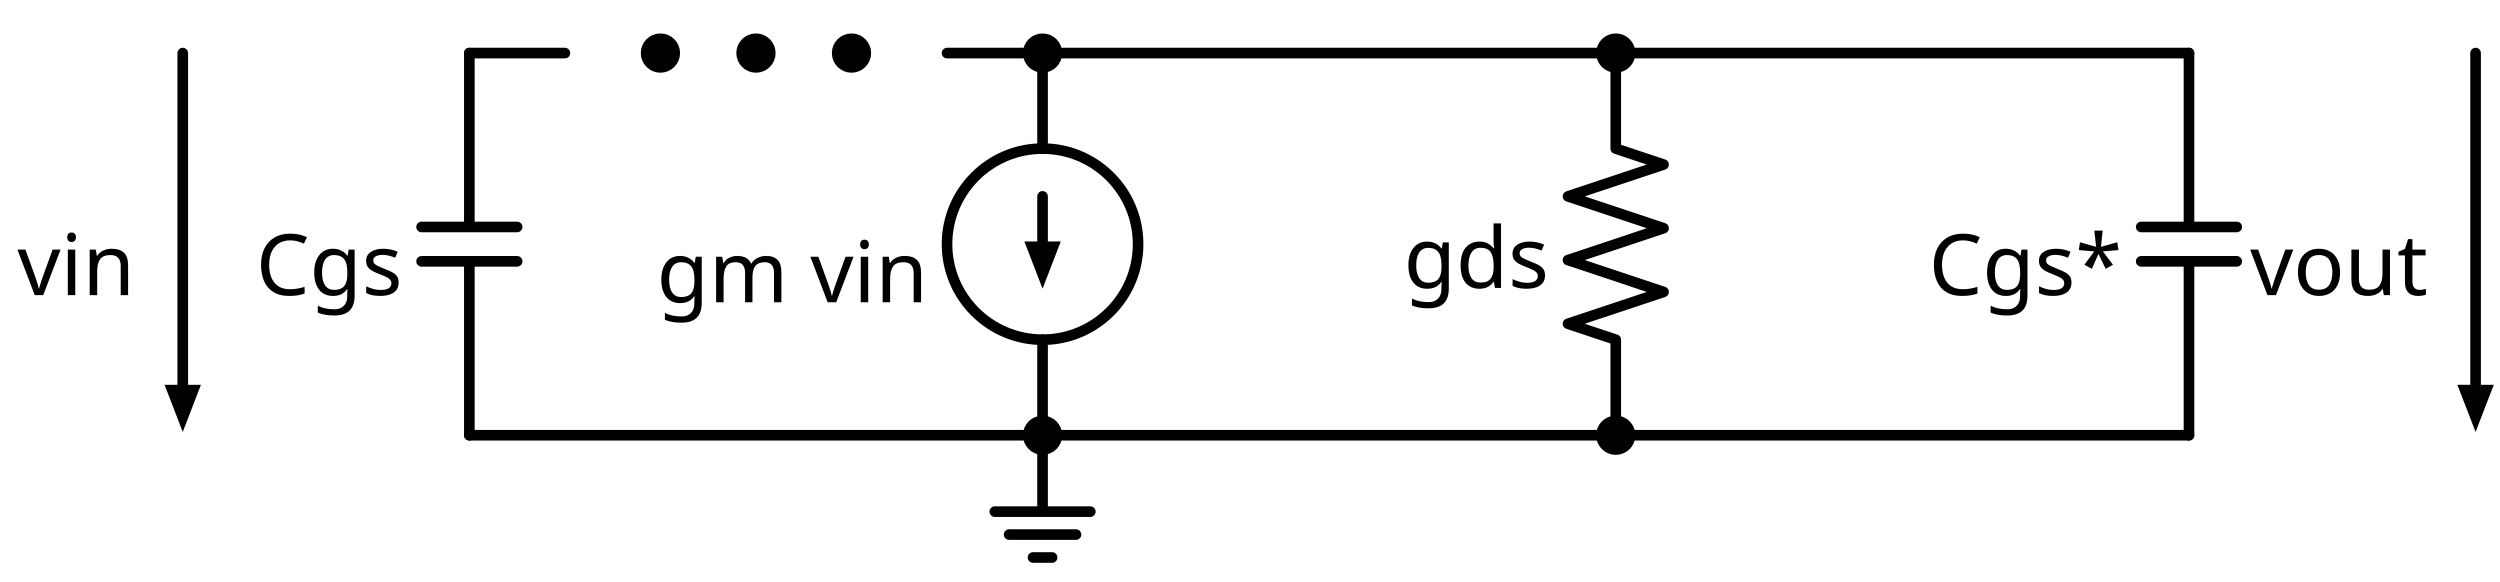
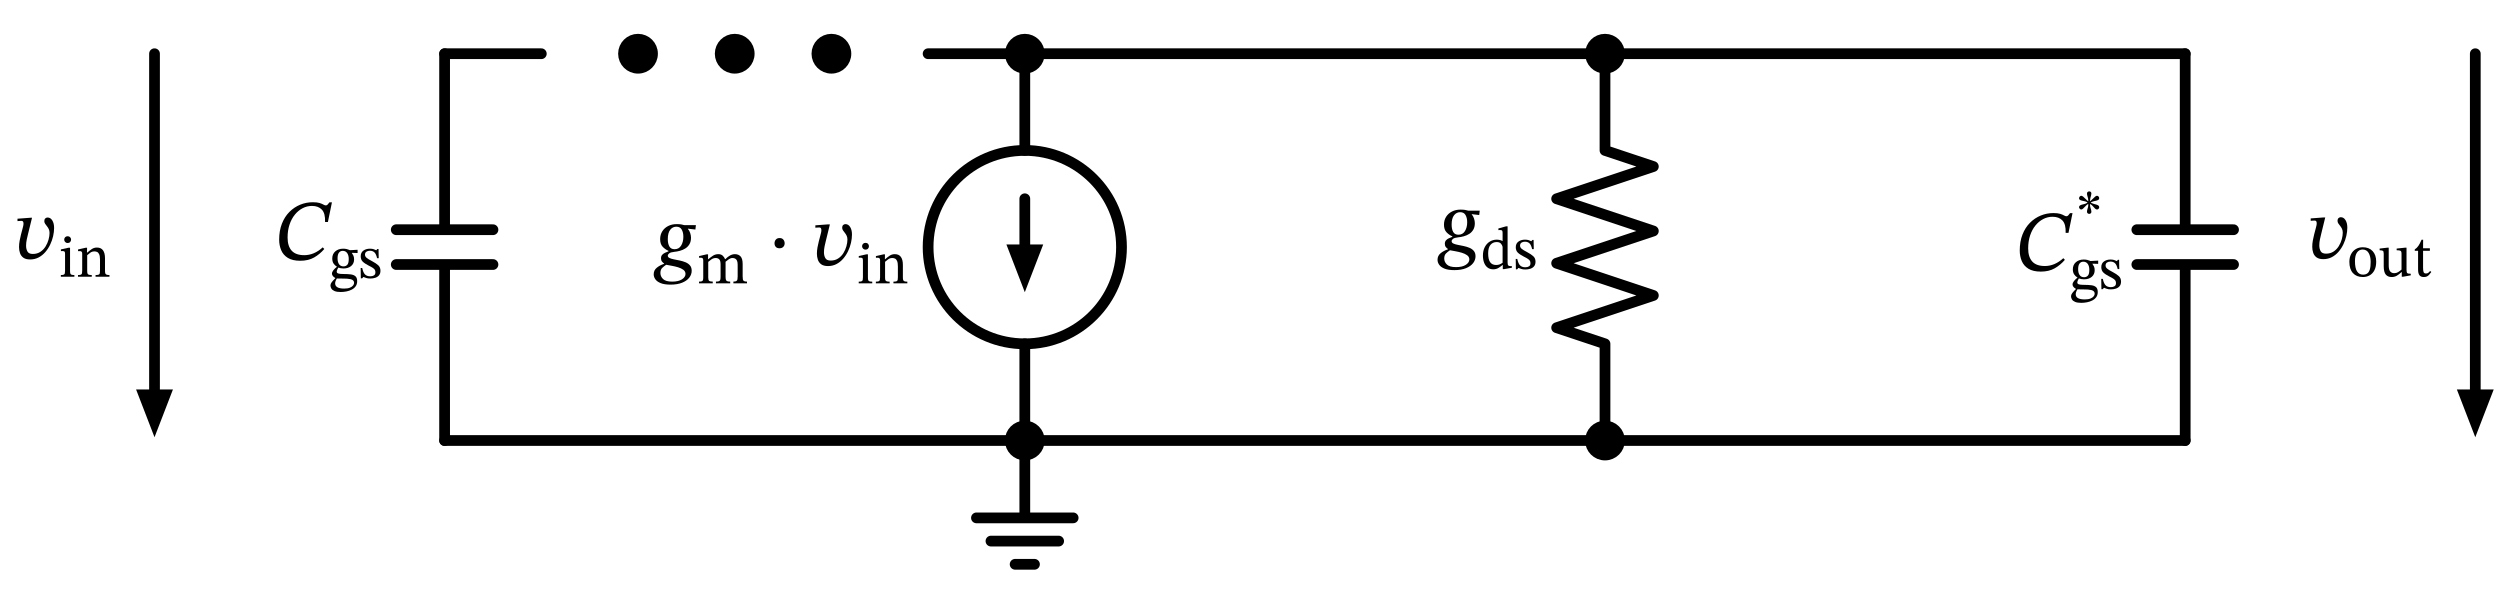
- <svg xmlns="http://www.w3.org/2000/svg" xml:lang="en" height="109.64pt" width="471.032pt" viewBox="-88.432 -82.0 471.032 109.64">
+ <svg xmlns="http://www.w3.org/2000/svg" xml:lang="en" height="109.64pt" width="465.362pt" viewBox="-82.762 -82.0 465.362 109.64">
  <circle cx="36.0" cy="-72.0" r="2.7" style="stroke:black;fill:black;stroke-width:2.0;" />
  <circle cx="54.0" cy="-72.0" r="2.7" style="stroke:black;fill:black;stroke-width:2.0;" />
  <circle cx="72.0" cy="-72.0" r="2.7" style="stroke:black;fill:black;stroke-width:2.0;" />
  <circle cx="108.0" cy="-36.0" r="18.0" style="stroke:black;fill:none;stroke-width:2.0;" />
  <path d="M 0.0,-0.0 L 2.0059714570033646e-15,-32.76 M -9,-32.76 L 9,-32.76 M -9,-39.24 L 9,-39.24 M 2.402757019927107e-15,-39.24 L 4.408728476930472e-15,-72.0" style="stroke:black;fill:none;stroke-width:2.0;stroke-linecap:round;stroke-linejoin:round;" />
  <path d="M 4.408728476930472e-15,-72.0 L 9,-72.0 L 18,-72.0" style="stroke:black;fill:none;stroke-width:2.0;stroke-linecap:round;stroke-linejoin:round;" />
  <path d="M 90.0,-72.0 L 99.0,-72.0 L 108.0,-72.0" style="stroke:black;fill:none;stroke-width:2.0;stroke-linecap:round;stroke-linejoin:round;" />
  <path d="M 108.0,-72.0 L 108.0,-54.0 L 108.0,-54.0 M 108,-18.0 L 108,-18.0 L 108,-0.0" style="stroke:black;fill:none;stroke-width:2.0;stroke-linecap:round;stroke-linejoin:round;" />
  <path d="M 108.0,-45.0 L 108,-36.0" style="stroke:black;fill:none;stroke-width:2.0;stroke-linecap:round;stroke-linejoin:round;" />
  <path d="M 108 -29.0 L 105.3 -36.0 L 110.7 -36.0 Z" style="stroke:black;fill:black;stroke-linecap:butt;stroke-linejoin:miter;" />
  <path d="M 108,-0.0 L 108,14.4 L 99,14.4 L 117,14.4 M 101.7,18.72 L 114.3,18.72 M 106.2,23.04 L 109.8,23.04" style="stroke:black;fill:none;stroke-width:2.0;stroke-linecap:round;stroke-linejoin:round;" />
  <path d="M 108,-0.0 L 54,-6.613092715395707e-15 L -1.5987211554602254e-14,-1.3226185430791413e-14" style="stroke:black;fill:none;stroke-width:2.0;stroke-linecap:round;stroke-linejoin:round;" />
  <path d="M 108,-0.0 L 162.0,-0.0 L 216.0,-0.0" style="stroke:black;fill:none;stroke-width:2.0;stroke-linecap:round;stroke-linejoin:round;" />
  <path d="M 216.0,-0.0 L 216.0,-18.0 L 207.0,-21.0 L 225.0,-27.0 L 207.0,-33.0 L 225.0,-39.0 L 207.0,-45.0 L 225.0,-51 L 216.0,-54.0 L 216.0,-72.0" style="stroke:black;fill:none;stroke-width:2.0;stroke-linecap:round;stroke-linejoin:round;" />
  <path d="M 216.0,-72.0 L 162.0,-72.0 L 108.0,-72" style="stroke:black;fill:none;stroke-width:2.0;stroke-linecap:round;stroke-linejoin:round;" />
  <path d="M 216.0,-72.0 L 270.0,-72.0 L 324.0,-72.0" style="stroke:black;fill:none;stroke-width:2.0;stroke-linecap:round;stroke-linejoin:round;" />
  <path d="M 324.0,-0.0 L 324.0,-32.76 M 315.0,-32.76 L 333.0,-32.76 M 315.0,-39.24 L 333.0,-39.24 M 324.0,-39.24 L 324.0,-72.0" style="stroke:black;fill:none;stroke-width:2.0;stroke-linecap:round;stroke-linejoin:round;" />
  <path d="M 378.0,-72.0 L 378.0,-36.0 L 378.0,-9.0" style="stroke:black;fill:none;stroke-width:2.0;stroke-linecap:round;stroke-linejoin:round;" />
  <path d="M 378.0 -2.0 L 375.3 -9.0 L 380.7 -9.0 Z" style="stroke:black;fill:black;stroke-linecap:butt;stroke-linejoin:miter;" />
  <path d="M 324.0,-0.0 L 270.0,-6.613092715395707e-15 L 216.0,-1.3226185430791413e-14" style="stroke:black;fill:none;stroke-width:2.0;stroke-linecap:round;stroke-linejoin:round;" />
  <path d="M -54,-72.0 L -54.0,-36.0 L -54,-9.0" style="stroke:black;fill:none;stroke-width:2.0;stroke-linecap:round;stroke-linejoin:round;" />
  <path d="M -54 -2.0 L -56.7 -9.0 L -51.3 -9.0 Z" style="stroke:black;fill:black;stroke-linecap:butt;stroke-linejoin:miter;" />
-   <text x="-12.6" y="-42.4" fill="black" font-size="16" font-family="sans" text-anchor="end">
-     <tspan x="-12.6" dy="16">Cgs</tspan>
-   </text>
+   <g>
+     <g>
+       <g>
+         <path d="M -22.685 -35.956 L -22.685 -35.956 L -22.397 -35.652 Q -23.213 -34.692 -24.285 -34.076 Q -25.357 -33.46 -26.877 -33.46 Q -28.317 -33.46 -29.181 -33.996 Q -30.045 -34.532 -30.421 -35.428 Q -30.797 -36.324 -30.797 -37.38 Q -30.797 -39.06 -30.285 -40.364 Q -29.773 -41.668 -28.885 -42.556 Q -27.997 -43.444 -26.877 -43.9 Q -25.757 -44.356 -24.541 -44.356 Q -23.725 -44.356 -23.269 -44.212 Q -22.813 -44.068 -22.557 -43.916 Q -22.301 -43.764 -22.109 -43.764 Q -21.917 -43.764 -21.773 -43.924 Q -21.629 -44.084 -21.437 -44.34 L -20.973 -44.34 L -21.725 -40.676 L -22.253 -40.676 Q -22.189 -42.276 -22.845 -42.972 Q -23.501 -43.668 -24.685 -43.668 Q -25.613 -43.668 -26.429 -43.244 Q -27.245 -42.82 -27.877 -42.044 Q -28.509 -41.268 -28.869 -40.188 Q -29.229 -39.108 -29.229 -37.78 Q -29.229 -36.18 -28.469 -35.34 Q -27.709 -34.5 -26.125 -34.5 Q -24.285 -34.5 -22.685 -35.956 Z " fill="black" />
+         <path d="M -20.051 -32.337 L -20.051 -32.337 L -20.051 -32.359 Q -20.454 -32.594 -20.684 -32.964 Q -20.914 -33.334 -20.914 -33.882 Q -20.914 -34.722 -20.342 -35.215 Q -19.771 -35.708 -18.886 -35.708 Q -18.517 -35.708 -18.237 -35.641 Q -17.957 -35.574 -17.8 -35.501 Q -17.643 -35.428 -17.643 -35.428 L -16.198 -35.506 L -16.198 -34.902 L -17.251 -34.935 L -17.251 -34.879 Q -17.128 -34.711 -16.988 -34.431 Q -16.848 -34.151 -16.848 -33.726 Q -16.848 -32.942 -17.397 -32.482 Q -17.946 -32.023 -18.83 -32.023 Q -19.099 -32.023 -19.334 -32.068 Q -19.57 -32.113 -19.794 -32.191 Q -19.872 -32.079 -19.978 -31.833 Q -20.085 -31.586 -20.085 -31.441 Q -20.085 -31.194 -19.81 -31.094 Q -19.536 -30.993 -18.763 -30.993 Q -18.058 -30.993 -17.492 -30.926 Q -16.926 -30.858 -16.602 -30.578 Q -16.277 -30.298 -16.277 -29.66 Q -16.277 -29.1 -16.551 -28.714 Q -16.826 -28.327 -17.279 -28.092 Q -17.733 -27.857 -18.276 -27.75 Q -18.819 -27.644 -19.346 -27.644 Q -20.074 -27.644 -20.494 -27.823 Q -20.914 -28.002 -21.082 -28.288 Q -21.25 -28.574 -21.25 -28.876 Q -21.25 -29.156 -21.02 -29.464 Q -20.79 -29.772 -20.342 -30.209 L -20.342 -30.254 Q -20.622 -30.399 -20.796 -30.612 Q -20.97 -30.825 -20.97 -31.06 Q -20.97 -31.362 -20.706 -31.698 Q -20.443 -32.034 -20.051 -32.337 Z M -20.062 -30.164 L -20.062 -30.164 Q -20.242 -29.85 -20.309 -29.643 Q -20.376 -29.436 -20.376 -29.257 Q -20.376 -28.282 -18.696 -28.282 Q -18.035 -28.282 -17.626 -28.45 Q -17.218 -28.618 -17.033 -28.865 Q -16.848 -29.111 -16.848 -29.346 Q -16.848 -29.638 -17.027 -29.8 Q -17.206 -29.962 -17.492 -30.03 Q -17.778 -30.097 -18.097 -30.119 Q -18.416 -30.142 -18.696 -30.142 Q -18.763 -30.142 -18.797 -30.142 Q -19.245 -30.153 -19.491 -30.153 Q -19.738 -30.153 -19.861 -30.158 Q -19.984 -30.164 -20.062 -30.164 Z M -18.965 -35.305 L -18.965 -35.305 Q -19.402 -35.305 -19.665 -34.969 Q -19.928 -34.633 -19.928 -33.927 Q -19.928 -33.21 -19.648 -32.813 Q -19.368 -32.415 -18.819 -32.415 Q -18.394 -32.415 -18.119 -32.706 Q -17.845 -32.998 -17.845 -33.793 Q -17.845 -34.476 -18.136 -34.89 Q -18.427 -35.305 -18.965 -35.305 Z " fill="black" />
+         <path d="M -15.627 -32.113 L -15.627 -32.113 L -15.336 -32.113 Q -15.157 -31.25 -14.81 -30.909 Q -14.462 -30.567 -13.846 -30.567 Q -13.421 -30.567 -13.152 -30.741 Q -12.883 -30.914 -12.883 -31.306 Q -12.883 -31.575 -12.978 -31.754 Q -13.074 -31.934 -13.342 -32.118 Q -13.611 -32.303 -14.138 -32.561 Q -14.899 -32.953 -15.258 -33.317 Q -15.616 -33.681 -15.616 -34.297 Q -15.616 -34.991 -15.118 -35.35 Q -14.619 -35.708 -13.902 -35.708 Q -13.477 -35.708 -13.208 -35.613 Q -12.939 -35.518 -12.726 -35.417 L -12.715 -35.417 L -12.525 -35.652 L -12.301 -35.652 L -12.267 -33.938 L -12.57 -33.938 Q -12.749 -34.734 -13.074 -35.03 Q -13.398 -35.327 -13.914 -35.327 Q -14.294 -35.327 -14.558 -35.148 Q -14.821 -34.969 -14.821 -34.588 Q -14.821 -34.263 -14.518 -34.006 Q -14.216 -33.748 -13.51 -33.39 Q -12.749 -32.986 -12.346 -32.611 Q -11.942 -32.236 -11.942 -31.609 Q -11.942 -31.082 -12.2 -30.763 Q -12.458 -30.444 -12.889 -30.298 Q -13.32 -30.153 -13.824 -30.153 Q -14.306 -30.153 -14.591 -30.254 Q -14.877 -30.354 -15.101 -30.444 L -15.123 -30.444 L -15.358 -30.186 L -15.594 -30.186 Z " fill="black" />
+       </g>
+     </g>
+   </g>
  <circle cx="108.0" cy="-72.0" r="2.7" style="stroke:black;fill:black;stroke-width:2.0;" />
  <circle cx="108" cy="-0.0" r="2.7" style="stroke:black;fill:black;stroke-width:2.0;" />
-   <text x="86.4" y="-41.05" fill="black" font-size="16" font-family="sans" text-anchor="end">
-     <tspan x="86.4" dy="16">gm vin</tspan>
-   </text>
+   <g>
+     <g>
+       <g>
+         <path d="M 46.777 -40.09 L 46.777 -40.09 L 46.681 -39.274 L 45.289 -39.434 L 45.289 -39.386 Q 45.561 -39.082 45.713 -38.626 Q 45.865 -38.17 45.865 -37.754 Q 45.865 -37.034 45.577 -36.546 Q 45.289 -36.058 44.825 -35.762 Q 44.361 -35.466 43.801 -35.314 Q 43.241 -35.162 42.713 -35.114 Q 42.073 -35.05 41.809 -34.842 Q 41.545 -34.634 41.545 -34.41 Q 41.545 -34.122 41.865 -33.97 Q 42.185 -33.818 42.689 -33.722 Q 43.193 -33.626 43.769 -33.506 Q 44.345 -33.386 44.849 -33.178 Q 45.353 -32.97 45.673 -32.594 Q 45.993 -32.218 45.993 -31.594 Q 45.993 -30.906 45.545 -30.322 Q 45.097 -29.738 44.217 -29.378 Q 43.337 -29.018 42.057 -29.018 Q 40.905 -29.018 40.217 -29.298 Q 39.529 -29.578 39.225 -30.018 Q 38.921 -30.458 38.921 -30.938 Q 38.921 -31.706 39.513 -32.178 Q 40.105 -32.65 40.857 -32.89 L 40.857 -32.954 Q 40.649 -33.082 40.465 -33.314 Q 40.281 -33.546 40.281 -33.914 Q 40.281 -34.314 40.489 -34.554 Q 40.697 -34.794 41.025 -34.946 Q 41.353 -35.098 41.673 -35.21 L 41.673 -35.306 Q 41.049 -35.578 40.585 -36.074 Q 40.121 -36.57 40.121 -37.482 Q 40.121 -38.314 40.521 -38.946 Q 40.921 -39.578 41.617 -39.93 Q 42.313 -40.282 43.177 -40.282 Q 43.753 -40.282 44.049 -40.226 Q 44.345 -40.17 44.633 -40.09 Z M 44.841 -31.002 L 44.841 -31.002 Q 44.841 -31.482 44.441 -31.778 Q 44.041 -32.074 43.449 -32.25 Q 42.857 -32.426 42.257 -32.53 Q 41.657 -32.634 41.241 -32.714 Q 40.841 -32.458 40.505 -32.13 Q 40.169 -31.802 40.169 -31.178 Q 40.169 -30.538 40.665 -30.058 Q 41.161 -29.578 42.377 -29.578 Q 43.529 -29.578 44.185 -30.002 Q 44.841 -30.426 44.841 -31.002 Z M 44.441 -37.93 L 44.441 -37.93 Q 44.441 -38.73 44.137 -39.266 Q 43.833 -39.802 43.129 -39.802 Q 42.441 -39.802 41.993 -39.226 Q 41.545 -38.65 41.545 -37.482 Q 41.545 -36.65 41.833 -36.13 Q 42.121 -35.61 42.809 -35.61 Q 43.609 -35.61 44.025 -36.282 Q 44.441 -36.954 44.441 -37.93 Z " fill="black" />
+         <path d="M 49.073 -33.256 L 49.073 -33.256 L 49.073 -30.344 Q 49.073 -29.874 49.235 -29.728 Q 49.398 -29.583 49.913 -29.583 L 49.913 -29.258 L 47.359 -29.258 L 47.359 -29.583 Q 47.718 -29.583 47.88 -29.644 Q 48.043 -29.706 48.093 -29.88 Q 48.143 -30.053 48.143 -30.389 L 48.143 -33.525 Q 48.143 -33.828 48.026 -33.928 Q 47.908 -34.029 47.673 -34.029 Q 47.55 -34.029 47.46 -34.018 Q 47.371 -34.007 47.371 -34.007 L 47.371 -34.332 L 48.771 -34.656 L 49.039 -34.656 L 49.039 -33.749 L 49.084 -33.749 Q 49.543 -34.141 49.969 -34.416 Q 50.395 -34.69 50.966 -34.69 Q 51.447 -34.69 51.744 -34.427 Q 52.041 -34.164 52.209 -33.76 L 52.254 -33.76 Q 52.713 -34.22 53.15 -34.455 Q 53.587 -34.69 54.035 -34.69 Q 54.695 -34.69 55.087 -34.276 Q 55.479 -33.861 55.479 -32.842 L 55.479 -30.557 Q 55.479 -30.21 55.519 -29.992 Q 55.558 -29.773 55.731 -29.678 Q 55.905 -29.583 56.286 -29.583 L 56.286 -29.258 L 53.755 -29.258 L 53.755 -29.583 Q 54.135 -29.583 54.303 -29.684 Q 54.471 -29.784 54.511 -30.003 Q 54.55 -30.221 54.55 -30.557 L 54.55 -32.708 Q 54.55 -33.223 54.421 -33.492 Q 54.292 -33.76 54.074 -33.867 Q 53.855 -33.973 53.587 -33.973 Q 53.239 -33.973 52.909 -33.744 Q 52.579 -33.514 52.299 -33.279 L 52.299 -30.557 Q 52.299 -30.176 52.349 -29.964 Q 52.399 -29.751 52.579 -29.667 Q 52.758 -29.583 53.161 -29.583 L 53.161 -29.258 L 50.507 -29.258 L 50.507 -29.583 Q 50.91 -29.583 51.089 -29.661 Q 51.268 -29.74 51.319 -29.952 Q 51.369 -30.165 51.369 -30.557 L 51.369 -32.775 Q 51.369 -33.492 51.117 -33.732 Q 50.865 -33.973 50.473 -33.973 Q 50.036 -33.973 49.678 -33.727 Q 49.319 -33.48 49.073 -33.256 Z " fill="black" />
+         <path d="M 63.298 -36.698 L 63.298 -36.698 Q 63.298 -36.33 63.05 -36.058 Q 62.802 -35.786 62.338 -35.786 Q 61.874 -35.786 61.642 -36.05 Q 61.41 -36.314 61.41 -36.714 Q 61.41 -37.114 61.658 -37.402 Q 61.906 -37.69 62.354 -37.69 Q 62.818 -37.69 63.058 -37.394 Q 63.298 -37.098 63.298 -36.698 Z " fill="black" />
+         <path d="M 71.365 -40.234 L 71.365 -40.234 L 71.717 -40.234 L 70.965 -37.162 Q 70.853 -36.746 70.733 -36.162 Q 70.613 -35.578 70.613 -35.034 Q 70.613 -34.41 70.869 -33.954 Q 71.125 -33.498 71.861 -33.498 Q 72.677 -33.498 73.269 -33.89 Q 73.861 -34.282 74.237 -34.89 Q 74.613 -35.498 74.797 -36.17 Q 74.981 -36.842 74.981 -37.402 Q 74.981 -37.818 74.837 -38.122 Q 74.693 -38.426 74.493 -38.666 Q 74.293 -38.906 74.149 -39.13 Q 74.005 -39.354 74.005 -39.61 Q 74.005 -39.93 74.181 -40.106 Q 74.357 -40.282 74.613 -40.282 Q 75.157 -40.282 75.493 -39.738 Q 75.829 -39.194 75.829 -38.346 Q 75.829 -37.61 75.645 -36.802 Q 75.461 -35.994 75.093 -35.226 Q 74.725 -34.458 74.181 -33.834 Q 73.637 -33.21 72.933 -32.842 Q 72.229 -32.474 71.365 -32.474 Q 70.565 -32.474 70.117 -32.794 Q 69.669 -33.114 69.485 -33.642 Q 69.301 -34.17 69.301 -34.778 Q 69.301 -35.354 69.413 -35.962 Q 69.525 -36.57 69.653 -37.066 L 69.973 -38.282 Q 70.005 -38.41 70.069 -38.666 Q 70.133 -38.922 70.133 -39.162 Q 70.133 -39.37 70.053 -39.514 Q 69.973 -39.658 69.749 -39.658 Q 69.557 -39.658 69.285 -39.634 Q 69.013 -39.61 69.013 -39.61 L 69.013 -40.058 Z " fill="black" />
+         <path d="M 79.603 -29.572 L 79.603 -29.572 L 79.603 -29.258 L 77.083 -29.258 L 77.083 -29.572 Q 77.464 -29.572 77.626 -29.644 Q 77.789 -29.717 77.828 -29.896 Q 77.867 -30.076 77.867 -30.389 L 77.867 -33.514 Q 77.867 -33.872 77.744 -33.956 Q 77.621 -34.04 77.374 -34.04 Q 77.262 -34.04 77.178 -34.029 Q 77.094 -34.018 77.094 -34.018 L 77.094 -34.343 L 78.506 -34.656 L 78.797 -34.656 L 78.797 -30.389 Q 78.797 -30.064 78.842 -29.885 Q 78.886 -29.706 79.06 -29.639 Q 79.234 -29.572 79.603 -29.572 Z M 78.349 -36.796 L 78.349 -36.796 Q 78.64 -36.796 78.814 -36.611 Q 78.987 -36.426 78.987 -36.168 Q 78.987 -35.911 78.814 -35.72 Q 78.64 -35.53 78.349 -35.53 Q 78.069 -35.53 77.89 -35.72 Q 77.71 -35.911 77.71 -36.168 Q 77.71 -36.426 77.884 -36.611 Q 78.058 -36.796 78.349 -36.796 Z " fill="black" />
+         <path d="M 85.304 -32.696 L 85.304 -32.696 L 85.304 -30.389 Q 85.304 -30.076 85.354 -29.896 Q 85.405 -29.717 85.584 -29.644 Q 85.763 -29.572 86.133 -29.572 L 86.133 -29.258 L 83.546 -29.258 L 83.546 -29.572 Q 83.949 -29.572 84.122 -29.644 Q 84.296 -29.717 84.335 -29.896 Q 84.374 -30.076 84.374 -30.389 L 84.374 -32.416 Q 84.374 -33.088 84.223 -33.424 Q 84.072 -33.76 83.837 -33.867 Q 83.602 -33.973 83.344 -33.973 Q 82.896 -33.973 82.571 -33.732 Q 82.246 -33.492 81.989 -33.268 L 81.989 -30.389 Q 81.989 -30.076 82.034 -29.896 Q 82.078 -29.717 82.258 -29.644 Q 82.437 -29.572 82.84 -29.572 L 82.84 -29.258 L 80.275 -29.258 L 80.275 -29.572 Q 80.656 -29.572 80.818 -29.644 Q 80.981 -29.717 81.02 -29.896 Q 81.059 -30.076 81.059 -30.389 L 81.059 -33.536 Q 81.059 -33.839 80.936 -33.934 Q 80.813 -34.029 80.589 -34.029 Q 80.443 -34.029 80.365 -34.018 Q 80.286 -34.007 80.286 -34.007 L 80.286 -34.332 L 81.709 -34.656 L 81.966 -34.656 L 81.955 -33.749 L 82 -33.749 Q 82.459 -34.152 82.868 -34.421 Q 83.277 -34.69 83.803 -34.69 Q 84.565 -34.69 84.934 -34.175 Q 85.304 -33.66 85.304 -32.696 Z " fill="black" />
+       </g>
+     </g>
+   </g>
  <circle cx="216.0" cy="-0.0" r="2.7" style="stroke:black;fill:black;stroke-width:2.0;" />
  <circle cx="216.0" cy="-72.0" r="2.7" style="stroke:black;fill:black;stroke-width:2.0;" />
-   <text x="203.4" y="-43.75" fill="black" font-size="16" font-family="sans" text-anchor="end">
-     <tspan x="203.4" dy="16">gds</tspan>
-   </text>
-   <text x="311.4" y="-42.4" fill="black" font-size="16" font-family="sans" text-anchor="end">
-     <tspan x="311.4" dy="16">Cgs*</tspan>
-   </text>
-   <text x="369.0" y="-42.4" fill="black" font-size="16" font-family="sans" text-anchor="end">
-     <tspan x="369.0" dy="16">vout</tspan>
-   </text>
-   <text x="-63.0" y="-42.4" fill="black" font-size="16" font-family="sans" text-anchor="end">
-     <tspan x="-63.0" dy="16">vin</tspan>
-   </text>
+   <g>
+     <g>
+       <g>
+         <path d="M 192.683 -42.79 L 192.683 -42.79 L 192.587 -41.974 L 191.195 -42.134 L 191.195 -42.086 Q 191.467 -41.782 191.619 -41.326 Q 191.771 -40.87 191.771 -40.454 Q 191.771 -39.734 191.483 -39.246 Q 191.195 -38.758 190.731 -38.462 Q 190.267 -38.166 189.707 -38.014 Q 189.147 -37.862 188.619 -37.814 Q 187.979 -37.75 187.715 -37.542 Q 187.451 -37.334 187.451 -37.11 Q 187.451 -36.822 187.771 -36.67 Q 188.091 -36.518 188.595 -36.422 Q 189.099 -36.326 189.675 -36.206 Q 190.251 -36.086 190.755 -35.878 Q 191.259 -35.67 191.579 -35.294 Q 191.899 -34.918 191.899 -34.294 Q 191.899 -33.606 191.451 -33.022 Q 191.003 -32.438 190.123 -32.078 Q 189.243 -31.718 187.963 -31.718 Q 186.811 -31.718 186.123 -31.998 Q 185.435 -32.278 185.131 -32.718 Q 184.827 -33.158 184.827 -33.638 Q 184.827 -34.406 185.419 -34.878 Q 186.011 -35.35 186.763 -35.59 L 186.763 -35.654 Q 186.555 -35.782 186.371 -36.014 Q 186.187 -36.246 186.187 -36.614 Q 186.187 -37.014 186.395 -37.254 Q 186.603 -37.494 186.931 -37.646 Q 187.259 -37.798 187.579 -37.91 L 187.579 -38.006 Q 186.955 -38.278 186.491 -38.774 Q 186.027 -39.27 186.027 -40.182 Q 186.027 -41.014 186.427 -41.646 Q 186.827 -42.278 187.523 -42.63 Q 188.219 -42.982 189.083 -42.982 Q 189.659 -42.982 189.955 -42.926 Q 190.251 -42.87 190.539 -42.79 Z M 190.747 -33.702 L 190.747 -33.702 Q 190.747 -34.182 190.347 -34.478 Q 189.947 -34.774 189.355 -34.95 Q 188.763 -35.126 188.163 -35.23 Q 187.563 -35.334 187.147 -35.414 Q 186.747 -35.158 186.411 -34.83 Q 186.075 -34.502 186.075 -33.878 Q 186.075 -33.238 186.571 -32.758 Q 187.067 -32.278 188.283 -32.278 Q 189.435 -32.278 190.091 -32.702 Q 190.747 -33.126 190.747 -33.702 Z M 190.347 -40.63 L 190.347 -40.63 Q 190.347 -41.43 190.043 -41.966 Q 189.739 -42.502 189.035 -42.502 Q 188.347 -42.502 187.899 -41.926 Q 187.451 -41.35 187.451 -40.182 Q 187.451 -39.35 187.739 -38.83 Q 188.027 -38.31 188.715 -38.31 Q 189.515 -38.31 189.931 -38.982 Q 190.347 -39.654 190.347 -40.63 Z " fill="black" />
+         <path d="M 198.664 -32.16 L 198.664 -32.16 L 197.23 -31.902 L 196.973 -31.902 L 196.973 -32.675 L 196.928 -32.675 Q 196.614 -32.395 196.183 -32.132 Q 195.752 -31.868 195.192 -31.868 Q 194.565 -31.868 194.134 -32.204 Q 193.702 -32.54 193.49 -33.117 Q 193.277 -33.694 193.277 -34.411 Q 193.277 -35.34 193.624 -36.007 Q 193.971 -36.673 194.559 -37.032 Q 195.147 -37.39 195.853 -37.39 Q 196.133 -37.39 196.407 -37.328 Q 196.682 -37.267 196.939 -37.121 L 196.939 -38.588 Q 196.939 -38.958 196.855 -39.07 Q 196.771 -39.182 196.446 -39.182 Q 196.368 -39.182 196.262 -39.171 Q 196.155 -39.16 196.155 -39.16 L 196.155 -39.473 L 197.566 -39.865 L 197.869 -39.865 L 197.869 -33.156 Q 197.869 -32.72 197.992 -32.591 Q 198.115 -32.462 198.429 -32.462 L 198.664 -32.462 Z M 196.939 -33.089 L 196.939 -33.089 L 196.939 -36.046 Q 196.872 -36.393 196.614 -36.668 Q 196.357 -36.942 195.83 -36.942 Q 195.125 -36.942 194.688 -36.427 Q 194.251 -35.912 194.251 -34.848 Q 194.251 -33.694 194.626 -33.184 Q 195.002 -32.675 195.718 -32.675 Q 196.11 -32.675 196.379 -32.781 Q 196.648 -32.888 196.939 -33.089 Z " fill="black" />
+         <path d="M 199.381 -33.795 L 199.381 -33.795 L 199.672 -33.795 Q 199.851 -32.932 200.198 -32.591 Q 200.546 -32.249 201.162 -32.249 Q 201.587 -32.249 201.856 -32.423 Q 202.125 -32.596 202.125 -32.988 Q 202.125 -33.257 202.03 -33.436 Q 201.934 -33.616 201.666 -33.8 Q 201.397 -33.985 200.87 -34.243 Q 200.109 -34.635 199.75 -34.999 Q 199.392 -35.363 199.392 -35.979 Q 199.392 -36.673 199.89 -37.032 Q 200.389 -37.39 201.106 -37.39 Q 201.531 -37.39 201.8 -37.295 Q 202.069 -37.2 202.282 -37.099 L 202.293 -37.099 L 202.483 -37.334 L 202.707 -37.334 L 202.741 -35.62 L 202.438 -35.62 Q 202.259 -36.416 201.934 -36.712 Q 201.61 -37.009 201.094 -37.009 Q 200.714 -37.009 200.45 -36.83 Q 200.187 -36.651 200.187 -36.27 Q 200.187 -35.945 200.49 -35.688 Q 200.792 -35.43 201.498 -35.072 Q 202.259 -34.668 202.662 -34.293 Q 203.066 -33.918 203.066 -33.291 Q 203.066 -32.764 202.808 -32.445 Q 202.55 -32.126 202.119 -31.98 Q 201.688 -31.835 201.184 -31.835 Q 200.702 -31.835 200.417 -31.936 Q 200.131 -32.036 199.907 -32.126 L 199.885 -32.126 L 199.65 -31.868 L 199.414 -31.868 Z " fill="black" />
+       </g>
+     </g>
+   </g>
+   <g>
+     <g>
+       <g>
+         <path d="M 301.315 -33.938 L 301.315 -33.938 L 301.603 -33.634 Q 300.787 -32.674 299.715 -32.058 Q 298.643 -31.442 297.123 -31.442 Q 295.683 -31.442 294.819 -31.978 Q 293.955 -32.514 293.579 -33.41 Q 293.203 -34.306 293.203 -35.362 Q 293.203 -37.042 293.715 -38.346 Q 294.227 -39.65 295.115 -40.538 Q 296.003 -41.426 297.123 -41.882 Q 298.243 -42.338 299.459 -42.338 Q 300.275 -42.338 300.731 -42.194 Q 301.187 -42.05 301.443 -41.898 Q 301.699 -41.746 301.891 -41.746 Q 302.083 -41.746 302.227 -41.906 Q 302.371 -42.066 302.563 -42.322 L 303.027 -42.322 L 302.275 -38.658 L 301.747 -38.658 Q 301.811 -40.258 301.155 -40.954 Q 300.499 -41.65 299.315 -41.65 Q 298.387 -41.65 297.571 -41.226 Q 296.755 -40.802 296.123 -40.026 Q 295.491 -39.25 295.131 -38.17 Q 294.771 -37.09 294.771 -35.762 Q 294.771 -34.162 295.531 -33.322 Q 296.291 -32.482 297.875 -32.482 Q 299.715 -32.482 301.315 -33.938 Z " fill="black" />
+         <path d="M 303.949 -30.318 L 303.949 -30.318 L 303.949 -30.341 Q 303.546 -30.576 303.316 -30.946 Q 303.086 -31.315 303.086 -31.864 Q 303.086 -32.704 303.658 -33.197 Q 304.229 -33.69 305.114 -33.69 Q 305.483 -33.69 305.763 -33.622 Q 306.043 -33.555 306.2 -33.482 Q 306.357 -33.41 306.357 -33.41 L 307.802 -33.488 L 307.802 -32.883 L 306.749 -32.917 L 306.749 -32.861 Q 306.872 -32.693 307.012 -32.413 Q 307.152 -32.133 307.152 -31.707 Q 307.152 -30.923 306.603 -30.464 Q 306.054 -30.005 305.17 -30.005 Q 304.901 -30.005 304.666 -30.05 Q 304.43 -30.094 304.206 -30.173 Q 304.128 -30.061 304.022 -29.814 Q 303.915 -29.568 303.915 -29.422 Q 303.915 -29.176 304.19 -29.075 Q 304.464 -28.974 305.237 -28.974 Q 305.942 -28.974 306.508 -28.907 Q 307.074 -28.84 307.398 -28.56 Q 307.723 -28.28 307.723 -27.642 Q 307.723 -27.082 307.449 -26.695 Q 307.174 -26.309 306.721 -26.074 Q 306.267 -25.838 305.724 -25.732 Q 305.181 -25.626 304.654 -25.626 Q 303.926 -25.626 303.506 -25.805 Q 303.086 -25.984 302.918 -26.27 Q 302.75 -26.555 302.75 -26.858 Q 302.75 -27.138 302.98 -27.446 Q 303.21 -27.754 303.658 -28.19 L 303.658 -28.235 Q 303.378 -28.381 303.204 -28.594 Q 303.03 -28.806 303.03 -29.042 Q 303.03 -29.344 303.294 -29.68 Q 303.557 -30.016 303.949 -30.318 Z M 303.938 -28.146 L 303.938 -28.146 Q 303.758 -27.832 303.691 -27.625 Q 303.624 -27.418 303.624 -27.238 Q 303.624 -26.264 305.304 -26.264 Q 305.965 -26.264 306.374 -26.432 Q 306.782 -26.6 306.967 -26.846 Q 307.152 -27.093 307.152 -27.328 Q 307.152 -27.619 306.973 -27.782 Q 306.794 -27.944 306.508 -28.011 Q 306.222 -28.078 305.903 -28.101 Q 305.584 -28.123 305.304 -28.123 Q 305.237 -28.123 305.203 -28.123 Q 304.755 -28.134 304.509 -28.134 Q 304.262 -28.134 304.139 -28.14 Q 304.016 -28.146 303.938 -28.146 Z M 305.035 -33.286 L 305.035 -33.286 Q 304.598 -33.286 304.335 -32.95 Q 304.072 -32.614 304.072 -31.909 Q 304.072 -31.192 304.352 -30.794 Q 304.632 -30.397 305.181 -30.397 Q 305.606 -30.397 305.881 -30.688 Q 306.155 -30.979 306.155 -31.774 Q 306.155 -32.458 305.864 -32.872 Q 305.573 -33.286 305.035 -33.286 Z " fill="black" />
+         <path d="M 308.373 -30.094 L 308.373 -30.094 L 308.664 -30.094 Q 308.843 -29.232 309.19 -28.89 Q 309.538 -28.549 310.154 -28.549 Q 310.579 -28.549 310.848 -28.722 Q 311.117 -28.896 311.117 -29.288 Q 311.117 -29.557 311.022 -29.736 Q 310.926 -29.915 310.658 -30.1 Q 310.389 -30.285 309.862 -30.542 Q 309.101 -30.934 308.742 -31.298 Q 308.384 -31.662 308.384 -32.278 Q 308.384 -32.973 308.882 -33.331 Q 309.381 -33.69 310.098 -33.69 Q 310.523 -33.69 310.792 -33.594 Q 311.061 -33.499 311.274 -33.398 L 311.285 -33.398 L 311.475 -33.634 L 311.699 -33.634 L 311.733 -31.92 L 311.43 -31.92 Q 311.251 -32.715 310.926 -33.012 Q 310.602 -33.309 310.086 -33.309 Q 309.706 -33.309 309.442 -33.13 Q 309.179 -32.95 309.179 -32.57 Q 309.179 -32.245 309.482 -31.987 Q 309.784 -31.73 310.49 -31.371 Q 311.251 -30.968 311.654 -30.593 Q 312.058 -30.218 312.058 -29.59 Q 312.058 -29.064 311.8 -28.745 Q 311.542 -28.426 311.111 -28.28 Q 310.68 -28.134 310.176 -28.134 Q 309.694 -28.134 309.409 -28.235 Q 309.123 -28.336 308.899 -28.426 L 308.877 -28.426 L 308.642 -28.168 L 308.406 -28.168 Z " fill="black" />
+         <path d="M 306.291 -44.762 L 306.291 -44.762 L 306.291 -44.526 L 306.47 -44.672 Q 306.627 -44.806 306.829 -45.014 Q 307.03 -45.221 307.226 -45.389 Q 307.422 -45.557 307.579 -45.557 Q 307.747 -45.557 307.87 -45.422 Q 307.994 -45.288 307.994 -45.109 Q 307.994 -44.907 307.842 -44.806 Q 307.691 -44.706 307.467 -44.65 Q 307.243 -44.594 307.008 -44.543 Q 306.773 -44.493 306.594 -44.403 L 306.426 -44.302 L 306.426 -44.28 L 306.616 -44.179 Q 306.795 -44.09 307.03 -44.034 Q 307.266 -43.978 307.484 -43.91 Q 307.702 -43.843 307.848 -43.737 Q 307.994 -43.63 307.994 -43.429 Q 307.994 -43.261 307.87 -43.132 Q 307.747 -43.003 307.579 -43.003 Q 307.4 -43.003 307.215 -43.182 Q 307.03 -43.362 306.846 -43.58 Q 306.661 -43.798 306.482 -43.91 L 306.291 -44.034 L 306.291 -43.798 Q 306.291 -43.53 306.414 -43.182 Q 306.538 -42.835 306.538 -42.578 Q 306.538 -42.387 306.414 -42.286 Q 306.291 -42.186 306.134 -42.186 Q 305.989 -42.186 305.854 -42.286 Q 305.72 -42.387 305.72 -42.589 Q 305.72 -42.846 305.838 -43.188 Q 305.955 -43.53 305.955 -43.798 L 305.955 -44.022 L 305.944 -44.034 L 305.754 -43.91 Q 305.664 -43.854 305.563 -43.748 Q 305.462 -43.642 305.35 -43.53 Q 305.171 -43.339 304.992 -43.171 Q 304.813 -43.003 304.656 -43.003 Q 304.488 -43.003 304.365 -43.149 Q 304.242 -43.294 304.242 -43.44 Q 304.242 -43.63 304.393 -43.737 Q 304.544 -43.843 304.768 -43.905 Q 304.992 -43.966 305.227 -44.022 Q 305.462 -44.078 305.63 -44.179 L 305.81 -44.28 L 305.81 -44.302 L 305.653 -44.403 Q 305.485 -44.493 305.25 -44.543 Q 305.014 -44.594 304.779 -44.65 Q 304.544 -44.706 304.393 -44.806 Q 304.242 -44.907 304.242 -45.098 Q 304.242 -45.254 304.365 -45.406 Q 304.488 -45.557 304.656 -45.557 Q 304.813 -45.557 305.014 -45.389 Q 305.216 -45.221 305.418 -45.008 Q 305.619 -44.795 305.776 -44.672 L 305.944 -44.538 L 305.955 -44.549 L 305.955 -44.762 Q 305.955 -45.03 305.838 -45.378 Q 305.72 -45.725 305.72 -45.971 Q 305.72 -46.184 305.854 -46.279 Q 305.989 -46.374 306.134 -46.374 Q 306.291 -46.374 306.414 -46.279 Q 306.538 -46.184 306.538 -45.982 Q 306.538 -45.814 306.476 -45.596 Q 306.414 -45.378 306.353 -45.159 Q 306.291 -44.941 306.291 -44.762 Z " fill="black" />
+       </g>
+     </g>
+   </g>
+   <g>
+     <g>
+       <g>
+         <path d="M 349.715 -41.52 L 349.715 -41.52 L 350.067 -41.52 L 349.315 -38.448 Q 349.203 -38.032 349.083 -37.448 Q 348.963 -36.864 348.963 -36.32 Q 348.963 -35.696 349.219 -35.24 Q 349.475 -34.784 350.211 -34.784 Q 351.027 -34.784 351.619 -35.176 Q 352.211 -35.568 352.587 -36.176 Q 352.963 -36.784 353.147 -37.456 Q 353.331 -38.128 353.331 -38.688 Q 353.331 -39.104 353.187 -39.408 Q 353.043 -39.712 352.843 -39.952 Q 352.643 -40.192 352.499 -40.416 Q 352.355 -40.64 352.355 -40.896 Q 352.355 -41.216 352.531 -41.392 Q 352.707 -41.568 352.963 -41.568 Q 353.507 -41.568 353.843 -41.024 Q 354.179 -40.48 354.179 -39.632 Q 354.179 -38.896 353.995 -38.088 Q 353.811 -37.28 353.443 -36.512 Q 353.075 -35.744 352.531 -35.12 Q 351.987 -34.496 351.283 -34.128 Q 350.579 -33.76 349.715 -33.76 Q 348.915 -33.76 348.467 -34.08 Q 348.019 -34.4 347.835 -34.928 Q 347.651 -35.456 347.651 -36.064 Q 347.651 -36.64 347.763 -37.248 Q 347.875 -37.856 348.003 -38.352 L 348.323 -39.568 Q 348.355 -39.696 348.419 -39.952 Q 348.483 -40.208 348.483 -40.448 Q 348.483 -40.656 348.403 -40.8 Q 348.323 -40.944 348.099 -40.944 Q 347.907 -40.944 347.635 -40.92 Q 347.363 -40.896 347.363 -40.896 L 347.363 -41.344 Z " fill="black" />
+         <path d="M 357.069 -35.976 L 357.069 -35.976 Q 358.222 -35.976 358.889 -35.259 Q 359.555 -34.542 359.555 -33.299 Q 359.555 -32.358 359.236 -31.72 Q 358.917 -31.082 358.357 -30.757 Q 357.797 -30.432 357.069 -30.432 Q 355.893 -30.432 355.226 -31.166 Q 354.56 -31.899 354.56 -33.254 Q 354.56 -34.072 354.874 -34.682 Q 355.187 -35.293 355.753 -35.634 Q 356.318 -35.976 357.069 -35.976 Z M 357.024 -35.55 L 357.024 -35.55 Q 356.386 -35.55 355.994 -35.013 Q 355.602 -34.475 355.602 -33.4 Q 355.602 -32.067 355.999 -31.468 Q 356.397 -30.869 357.114 -30.88 Q 357.573 -30.88 357.886 -31.093 Q 358.2 -31.306 358.362 -31.821 Q 358.525 -32.336 358.525 -33.243 Q 358.525 -34.274 358.15 -34.912 Q 357.774 -35.55 357.024 -35.55 Z " fill="black" />
+         <path d="M 365.984 -31.048 L 365.984 -31.048 L 365.984 -30.746 L 364.562 -30.488 L 364.315 -30.488 L 364.315 -31.35 L 364.259 -31.35 Q 363.811 -30.914 363.386 -30.673 Q 362.96 -30.432 362.422 -30.432 Q 361.728 -30.432 361.342 -30.886 Q 360.955 -31.339 360.955 -32.482 L 360.955 -34.755 Q 360.955 -35.214 360.804 -35.31 Q 360.653 -35.405 360.194 -35.416 L 360.194 -35.73 L 361.638 -35.898 L 361.885 -35.898 L 361.885 -32.627 Q 361.885 -31.776 362.17 -31.462 Q 362.456 -31.149 362.893 -31.149 Q 363.318 -31.149 363.626 -31.339 Q 363.934 -31.53 364.27 -31.821 L 364.27 -34.766 Q 364.27 -35.214 364.086 -35.315 Q 363.901 -35.416 363.363 -35.416 L 363.363 -35.73 L 364.931 -35.898 L 365.2 -35.898 L 365.2 -31.787 Q 365.2 -31.294 365.334 -31.171 Q 365.469 -31.048 365.872 -31.048 Z " fill="black" />
+         <path d="M 369.602 -31.552 L 369.602 -31.552 L 369.814 -31.373 Q 369.602 -31.07 369.417 -30.863 Q 369.232 -30.656 369.008 -30.544 Q 368.784 -30.432 368.426 -30.432 Q 367.866 -30.432 367.608 -30.762 Q 367.35 -31.093 367.35 -31.843 L 367.35 -35.315 L 366.734 -35.315 L 366.734 -35.573 Q 367.126 -35.819 367.412 -36.239 Q 367.698 -36.659 368 -37.376 L 368.291 -37.376 L 368.28 -35.786 L 369.546 -35.786 L 369.546 -35.315 L 368.28 -35.315 L 368.28 -32.157 Q 368.28 -31.563 368.386 -31.328 Q 368.493 -31.093 368.818 -31.093 Q 369.086 -31.093 369.238 -31.205 Q 369.389 -31.317 369.602 -31.552 Z " fill="black" />
+       </g>
+     </g>
+   </g>
+   <g>
+     <g>
+       <g>
+         <path d="M -77.155 -41.464 L -77.155 -41.464 L -76.803 -41.464 L -77.555 -38.392 Q -77.667 -37.976 -77.787 -37.392 Q -77.907 -36.808 -77.907 -36.264 Q -77.907 -35.64 -77.651 -35.184 Q -77.395 -34.728 -76.659 -34.728 Q -75.843 -34.728 -75.251 -35.12 Q -74.659 -35.512 -74.283 -36.12 Q -73.907 -36.728 -73.723 -37.4 Q -73.539 -38.072 -73.539 -38.632 Q -73.539 -39.048 -73.683 -39.352 Q -73.827 -39.656 -74.027 -39.896 Q -74.227 -40.136 -74.371 -40.36 Q -74.515 -40.584 -74.515 -40.84 Q -74.515 -41.16 -74.339 -41.336 Q -74.163 -41.512 -73.907 -41.512 Q -73.363 -41.512 -73.027 -40.968 Q -72.691 -40.424 -72.691 -39.576 Q -72.691 -38.84 -72.875 -38.032 Q -73.059 -37.224 -73.427 -36.456 Q -73.795 -35.688 -74.339 -35.064 Q -74.883 -34.44 -75.587 -34.072 Q -76.291 -33.704 -77.155 -33.704 Q -77.955 -33.704 -78.403 -34.024 Q -78.851 -34.344 -79.035 -34.872 Q -79.219 -35.4 -79.219 -36.008 Q -79.219 -36.584 -79.107 -37.192 Q -78.995 -37.8 -78.867 -38.296 L -78.547 -39.512 Q -78.515 -39.64 -78.451 -39.896 Q -78.387 -40.152 -78.387 -40.392 Q -78.387 -40.6 -78.467 -40.744 Q -78.547 -40.888 -78.771 -40.888 Q -78.963 -40.888 -79.235 -40.864 Q -79.507 -40.84 -79.507 -40.84 L -79.507 -41.288 Z " fill="black" />
+         <path d="M -68.917 -30.802 L -68.917 -30.802 L -68.917 -30.488 L -71.437 -30.488 L -71.437 -30.802 Q -71.056 -30.802 -70.894 -30.874 Q -70.731 -30.947 -70.692 -31.126 Q -70.653 -31.306 -70.653 -31.619 L -70.653 -34.744 Q -70.653 -35.102 -70.776 -35.186 Q -70.899 -35.27 -71.146 -35.27 Q -71.258 -35.27 -71.342 -35.259 Q -71.426 -35.248 -71.426 -35.248 L -71.426 -35.573 L -70.014 -35.886 L -69.723 -35.886 L -69.723 -31.619 Q -69.723 -31.294 -69.678 -31.115 Q -69.634 -30.936 -69.46 -30.869 Q -69.286 -30.802 -68.917 -30.802 Z M -70.171 -38.026 L -70.171 -38.026 Q -69.88 -38.026 -69.706 -37.841 Q -69.533 -37.656 -69.533 -37.398 Q -69.533 -37.141 -69.706 -36.95 Q -69.88 -36.76 -70.171 -36.76 Q -70.451 -36.76 -70.63 -36.95 Q -70.81 -37.141 -70.81 -37.398 Q -70.81 -37.656 -70.636 -37.841 Q -70.462 -38.026 -70.171 -38.026 Z " fill="black" />
+         <path d="M -63.216 -33.926 L -63.216 -33.926 L -63.216 -31.619 Q -63.216 -31.306 -63.166 -31.126 Q -63.115 -30.947 -62.936 -30.874 Q -62.757 -30.802 -62.387 -30.802 L -62.387 -30.488 L -64.974 -30.488 L -64.974 -30.802 Q -64.571 -30.802 -64.398 -30.874 Q -64.224 -30.947 -64.185 -31.126 Q -64.146 -31.306 -64.146 -31.619 L -64.146 -33.646 Q -64.146 -34.318 -64.297 -34.654 Q -64.448 -34.99 -64.683 -35.097 Q -64.918 -35.203 -65.176 -35.203 Q -65.624 -35.203 -65.949 -34.962 Q -66.274 -34.722 -66.531 -34.498 L -66.531 -31.619 Q -66.531 -31.306 -66.486 -31.126 Q -66.442 -30.947 -66.262 -30.874 Q -66.083 -30.802 -65.68 -30.802 L -65.68 -30.488 L -68.245 -30.488 L -68.245 -30.802 Q -67.864 -30.802 -67.702 -30.874 Q -67.539 -30.947 -67.5 -31.126 Q -67.461 -31.306 -67.461 -31.619 L -67.461 -34.766 Q -67.461 -35.069 -67.584 -35.164 Q -67.707 -35.259 -67.931 -35.259 Q -68.077 -35.259 -68.155 -35.248 Q -68.234 -35.237 -68.234 -35.237 L -68.234 -35.562 L -66.811 -35.886 L -66.554 -35.886 L -66.565 -34.979 L -66.52 -34.979 Q -66.061 -35.382 -65.652 -35.651 Q -65.243 -35.92 -64.717 -35.92 Q -63.955 -35.92 -63.586 -35.405 Q -63.216 -34.89 -63.216 -33.926 Z " fill="black" />
+       </g>
+     </g>
+   </g>
</svg>
